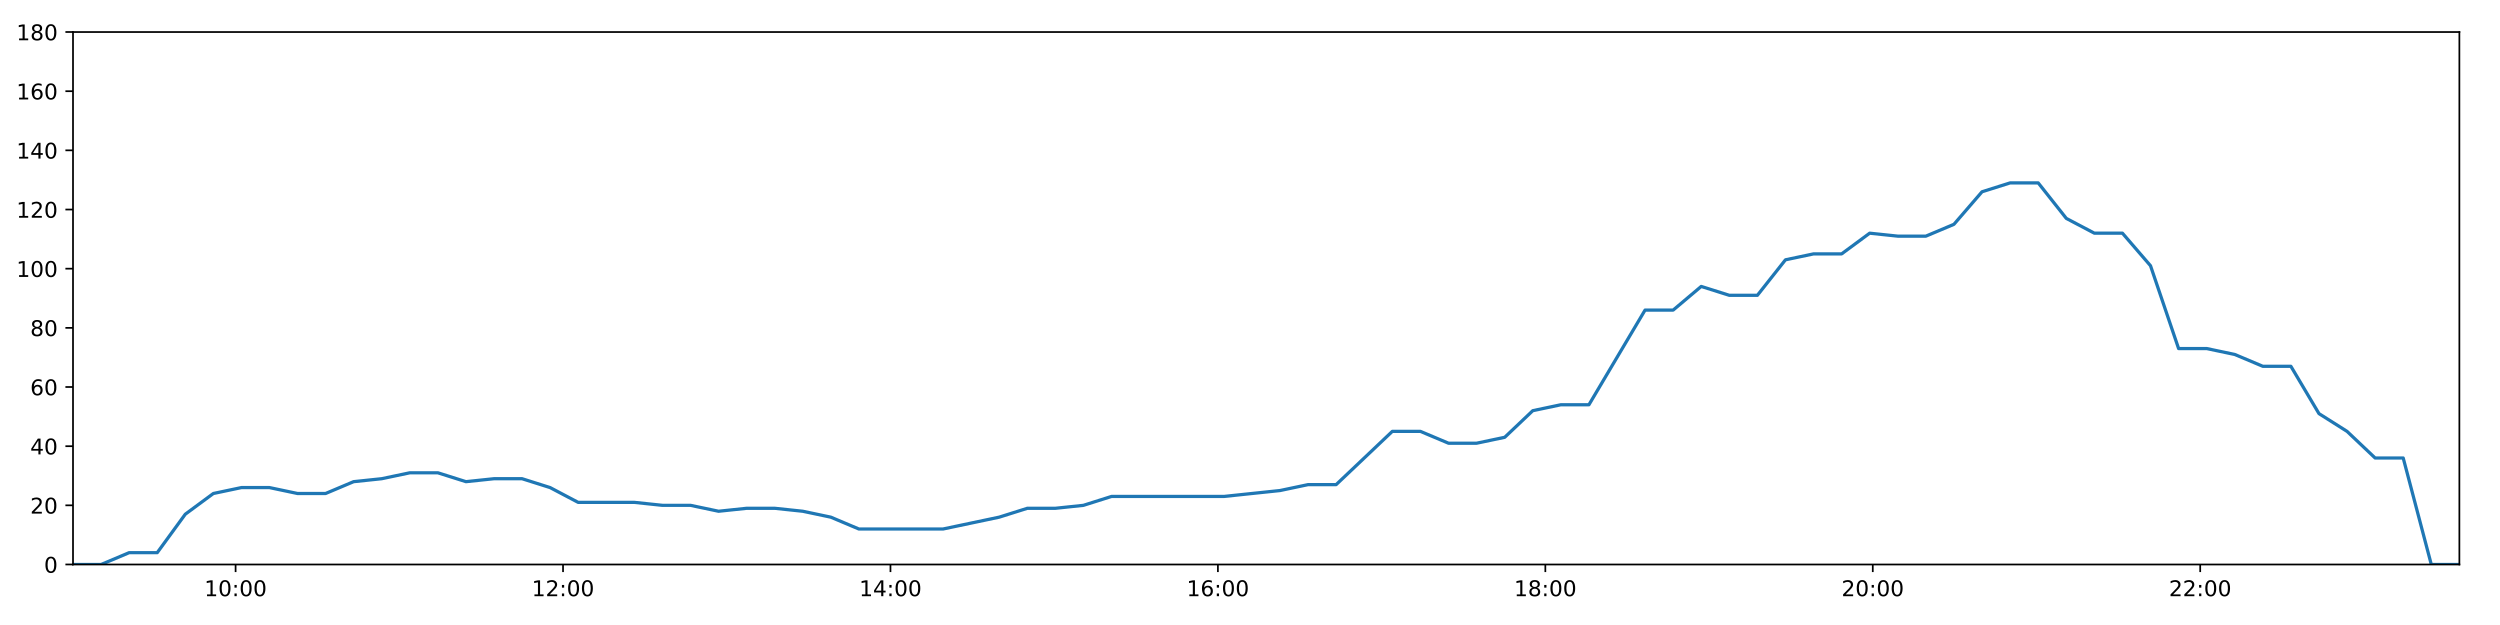
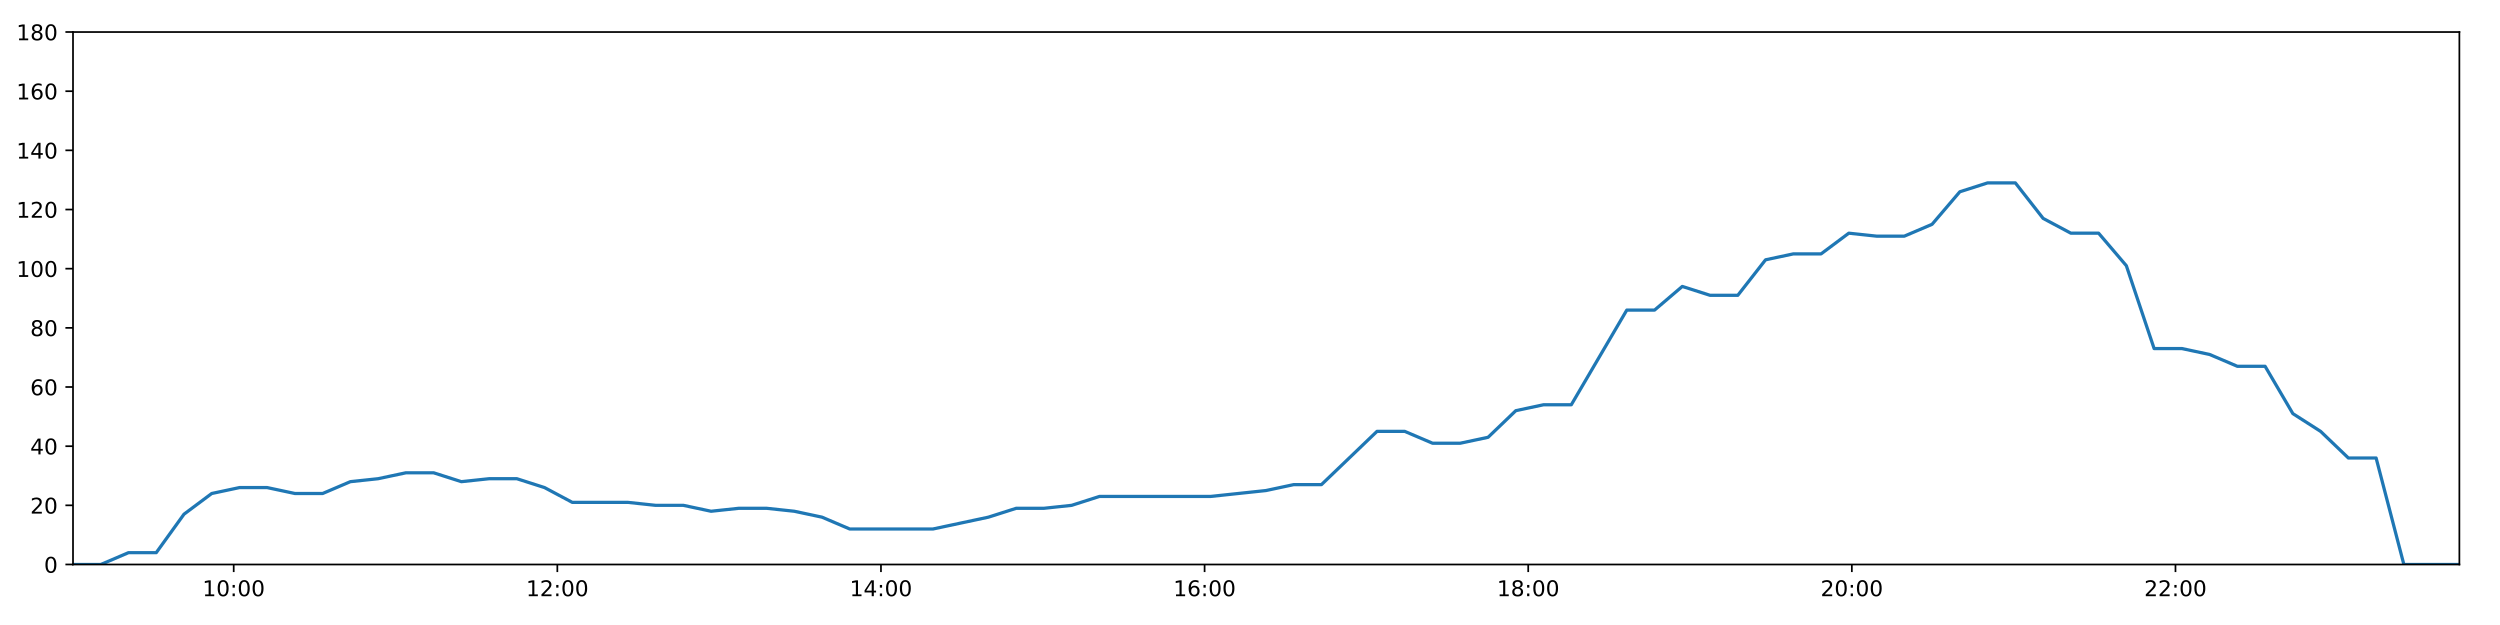
<svg xmlns="http://www.w3.org/2000/svg" xmlns:xlink="http://www.w3.org/1999/xlink" height="288pt" version="1.1" viewBox="0 0 1152 288" width="1152pt">
  <defs>
    <style type="text/css">
*{stroke-linecap:butt;stroke-linejoin:round;}
  </style>
  </defs>
  <g id="figure_1">
    <g id="patch_1">
      <path d="M 0 288  L 1152 288  L 1152 0  L 0 0  z " style="fill:#ffffff;" />
    </g>
    <g id="axes_1">
      <g id="patch_2">
        <path d="M 33.64 260.12  L 1133.28 260.12  L 1133.28 14.76  L 33.64 14.76  z " style="fill:#ffffff;" />
      </g>
      <g id="matplotlib.axis_1">
        <g id="xtick_1">
          <g id="line2d_1">
            <defs>
-               <path d="M 0 0  L 0 3.5  " id="mac67fb267c" style="stroke:#000000;stroke-width:0.8;" />
-             </defs>
-             <g>
-               <use style="stroke:#000000;stroke-width:0.8;" x="108.562" xlink:href="#mac67fb267c" y="260.12" />
+               <path d="M 0 0  L 0 3.5  " id="ma904896f2f" style="stroke:#000000;stroke-width:0.8;" />
+             </defs>
+             <g>
+               <use style="stroke:#000000;stroke-width:0.8;" x="107.691" xlink:href="#ma904896f2f" y="260.12" />
            </g>
          </g>
          <g id="text_1">
            <defs>
              <path d="M 12.406 8.297  L 28.516 8.297  L 28.516 63.922  L 10.984 60.406  L 10.984 69.391  L 28.422 72.906  L 38.281 72.906  L 38.281 8.297  L 54.391 8.297  L 54.391 0  L 12.406 0  z " id="DejaVuSans-49" />
              <path d="M 31.781 66.406  Q 24.172 66.406 20.328 58.906  Q 16.5 51.422 16.5 36.375  Q 16.5 21.391 20.328 13.891  Q 24.172 6.391 31.781 6.391  Q 39.453 6.391 43.281 13.891  Q 47.125 21.391 47.125 36.375  Q 47.125 51.422 43.281 58.906  Q 39.453 66.406 31.781 66.406  z M 31.781 74.219  Q 44.047 74.219 50.516 64.516  Q 56.984 54.828 56.984 36.375  Q 56.984 17.969 50.516 8.266  Q 44.047 -1.422 31.781 -1.422  Q 19.531 -1.422 13.062 8.266  Q 6.594 17.969 6.594 36.375  Q 6.594 54.828 13.062 64.516  Q 19.531 74.219 31.781 74.219  z " id="DejaVuSans-48" />
              <path d="M 11.719 12.406  L 22.016 12.406  L 22.016 0  L 11.719 0  z M 11.719 51.703  L 22.016 51.703  L 22.016 39.312  L 11.719 39.312  z " id="DejaVuSans-58" />
            </defs>
-             <g transform="translate(94.15237 274.7184)scale(0.1 -0.1)">
+             <g transform="translate(93.28121 274.7184)scale(0.1 -0.1)">
              <use xlink:href="#DejaVuSans-49" />
              <use x="63.623" xlink:href="#DejaVuSans-48" />
              <use x="127.246" xlink:href="#DejaVuSans-58" />
              <use x="160.938" xlink:href="#DejaVuSans-48" />
              <use x="224.561" xlink:href="#DejaVuSans-48" />
            </g>
          </g>
        </g>
        <g id="xtick_2">
          <g id="line2d_2">
            <g>
-               <use style="stroke:#000000;stroke-width:0.8;" x="259.444" xlink:href="#mac67fb267c" y="260.12" />
+               <use style="stroke:#000000;stroke-width:0.8;" x="256.819" xlink:href="#ma904896f2f" y="260.12" />
            </g>
          </g>
          <g id="text_2">
            <defs>
              <path d="M 19.188 8.297  L 53.609 8.297  L 53.609 0  L 7.328 0  L 7.328 8.297  Q 12.938 14.109 22.625 23.891  Q 32.328 33.688 34.812 36.531  Q 39.547 41.844 41.422 45.531  Q 43.312 49.219 43.312 52.781  Q 43.312 58.594 39.234 62.25  Q 35.156 65.922 28.609 65.922  Q 23.969 65.922 18.812 64.312  Q 13.672 62.703 7.812 59.422  L 7.812 69.391  Q 13.766 71.781 18.938 73  Q 24.125 74.219 28.422 74.219  Q 39.75 74.219 46.484 68.547  Q 53.219 62.891 53.219 53.422  Q 53.219 48.922 51.531 44.891  Q 49.859 40.875 45.406 35.406  Q 44.188 33.984 37.641 27.219  Q 31.109 20.453 19.188 8.297  z " id="DejaVuSans-50" />
            </defs>
-             <g transform="translate(245.0348 274.7184)scale(0.1 -0.1)">
+             <g transform="translate(242.4092 274.7184)scale(0.1 -0.1)">
              <use xlink:href="#DejaVuSans-49" />
              <use x="63.623" xlink:href="#DejaVuSans-50" />
              <use x="127.246" xlink:href="#DejaVuSans-58" />
              <use x="160.938" xlink:href="#DejaVuSans-48" />
              <use x="224.561" xlink:href="#DejaVuSans-48" />
            </g>
          </g>
        </g>
        <g id="xtick_3">
          <g id="line2d_3">
            <g>
-               <use style="stroke:#000000;stroke-width:0.8;" x="410.327" xlink:href="#mac67fb267c" y="260.12" />
+               <use style="stroke:#000000;stroke-width:0.8;" x="405.947" xlink:href="#ma904896f2f" y="260.12" />
            </g>
          </g>
          <g id="text_3">
            <defs>
              <path d="M 37.797 64.312  L 12.891 25.391  L 37.797 25.391  z M 35.203 72.906  L 47.609 72.906  L 47.609 25.391  L 58.016 25.391  L 58.016 17.188  L 47.609 17.188  L 47.609 0  L 37.797 0  L 37.797 17.188  L 4.891 17.188  L 4.891 26.703  z " id="DejaVuSans-52" />
            </defs>
-             <g transform="translate(395.9172 274.7184)scale(0.1 -0.1)">
+             <g transform="translate(391.5372 274.7184)scale(0.1 -0.1)">
              <use xlink:href="#DejaVuSans-49" />
              <use x="63.623" xlink:href="#DejaVuSans-52" />
              <use x="127.246" xlink:href="#DejaVuSans-58" />
              <use x="160.938" xlink:href="#DejaVuSans-48" />
              <use x="224.561" xlink:href="#DejaVuSans-48" />
            </g>
          </g>
        </g>
        <g id="xtick_4">
          <g id="line2d_4">
            <g>
-               <use style="stroke:#000000;stroke-width:0.8;" x="561.209" xlink:href="#mac67fb267c" y="260.12" />
+               <use style="stroke:#000000;stroke-width:0.8;" x="555.075" xlink:href="#ma904896f2f" y="260.12" />
            </g>
          </g>
          <g id="text_4">
            <defs>
              <path d="M 33.016 40.375  Q 26.375 40.375 22.484 35.828  Q 18.609 31.297 18.609 23.391  Q 18.609 15.531 22.484 10.953  Q 26.375 6.391 33.016 6.391  Q 39.656 6.391 43.531 10.953  Q 47.406 15.531 47.406 23.391  Q 47.406 31.297 43.531 35.828  Q 39.656 40.375 33.016 40.375  z M 52.594 71.297  L 52.594 62.312  Q 48.875 64.062 45.094 64.984  Q 41.312 65.922 37.594 65.922  Q 27.828 65.922 22.672 59.328  Q 17.531 52.734 16.797 39.406  Q 19.672 43.656 24.016 45.922  Q 28.375 48.188 33.594 48.188  Q 44.578 48.188 50.953 41.516  Q 57.328 34.859 57.328 23.391  Q 57.328 12.156 50.688 5.359  Q 44.047 -1.422 33.016 -1.422  Q 20.359 -1.422 13.672 8.266  Q 6.984 17.969 6.984 36.375  Q 6.984 53.656 15.188 63.938  Q 23.391 74.219 37.203 74.219  Q 40.922 74.219 44.703 73.484  Q 48.484 72.75 52.594 71.297  z " id="DejaVuSans-54" />
            </defs>
-             <g transform="translate(546.7996 274.7184)scale(0.1 -0.1)">
+             <g transform="translate(540.6652 274.7184)scale(0.1 -0.1)">
              <use xlink:href="#DejaVuSans-49" />
              <use x="63.623" xlink:href="#DejaVuSans-54" />
              <use x="127.246" xlink:href="#DejaVuSans-58" />
              <use x="160.938" xlink:href="#DejaVuSans-48" />
              <use x="224.561" xlink:href="#DejaVuSans-48" />
            </g>
          </g>
        </g>
        <g id="xtick_5">
          <g id="line2d_5">
            <g>
-               <use style="stroke:#000000;stroke-width:0.8;" x="712.091" xlink:href="#mac67fb267c" y="260.12" />
+               <use style="stroke:#000000;stroke-width:0.8;" x="704.203" xlink:href="#ma904896f2f" y="260.12" />
            </g>
          </g>
          <g id="text_5">
            <defs>
              <path d="M 31.781 34.625  Q 24.75 34.625 20.719 30.859  Q 16.703 27.094 16.703 20.516  Q 16.703 13.922 20.719 10.156  Q 24.75 6.391 31.781 6.391  Q 38.812 6.391 42.859 10.172  Q 46.922 13.969 46.922 20.516  Q 46.922 27.094 42.891 30.859  Q 38.875 34.625 31.781 34.625  z M 21.922 38.812  Q 15.578 40.375 12.031 44.719  Q 8.5 49.078 8.5 55.328  Q 8.5 64.062 14.719 69.141  Q 20.953 74.219 31.781 74.219  Q 42.672 74.219 48.875 69.141  Q 55.078 64.062 55.078 55.328  Q 55.078 49.078 51.531 44.719  Q 48 40.375 41.703 38.812  Q 48.828 37.156 52.797 32.312  Q 56.781 27.484 56.781 20.516  Q 56.781 9.906 50.312 4.234  Q 43.844 -1.422 31.781 -1.422  Q 19.734 -1.422 13.25 4.234  Q 6.781 9.906 6.781 20.516  Q 6.781 27.484 10.781 32.312  Q 14.797 37.156 21.922 38.812  z M 18.312 54.391  Q 18.312 48.734 21.844 45.562  Q 25.391 42.391 31.781 42.391  Q 38.141 42.391 41.719 45.562  Q 45.312 48.734 45.312 54.391  Q 45.312 60.062 41.719 63.234  Q 38.141 66.406 31.781 66.406  Q 25.391 66.406 21.844 63.234  Q 18.312 60.062 18.312 54.391  z " id="DejaVuSans-56" />
            </defs>
-             <g transform="translate(697.682 274.7184)scale(0.1 -0.1)">
+             <g transform="translate(689.7932 274.7184)scale(0.1 -0.1)">
              <use xlink:href="#DejaVuSans-49" />
              <use x="63.623" xlink:href="#DejaVuSans-56" />
              <use x="127.246" xlink:href="#DejaVuSans-58" />
              <use x="160.938" xlink:href="#DejaVuSans-48" />
              <use x="224.561" xlink:href="#DejaVuSans-48" />
            </g>
          </g>
        </g>
        <g id="xtick_6">
          <g id="line2d_6">
            <g>
-               <use style="stroke:#000000;stroke-width:0.8;" x="862.974" xlink:href="#mac67fb267c" y="260.12" />
+               <use style="stroke:#000000;stroke-width:0.8;" x="853.331" xlink:href="#ma904896f2f" y="260.12" />
            </g>
          </g>
          <g id="text_6">
-             <g transform="translate(848.5644 274.7184)scale(0.1 -0.1)">
+             <g transform="translate(838.9212 274.7184)scale(0.1 -0.1)">
              <use xlink:href="#DejaVuSans-50" />
              <use x="63.623" xlink:href="#DejaVuSans-48" />
              <use x="127.246" xlink:href="#DejaVuSans-58" />
              <use x="160.938" xlink:href="#DejaVuSans-48" />
              <use x="224.561" xlink:href="#DejaVuSans-48" />
            </g>
          </g>
        </g>
        <g id="xtick_7">
          <g id="line2d_7">
            <g>
-               <use style="stroke:#000000;stroke-width:0.8;" x="1013.856" xlink:href="#mac67fb267c" y="260.12" />
+               <use style="stroke:#000000;stroke-width:0.8;" x="1002.459" xlink:href="#ma904896f2f" y="260.12" />
            </g>
          </g>
          <g id="text_7">
-             <g transform="translate(999.4468 274.7184)scale(0.1 -0.1)">
+             <g transform="translate(988.0492 274.7184)scale(0.1 -0.1)">
              <use xlink:href="#DejaVuSans-50" />
              <use x="63.623" xlink:href="#DejaVuSans-50" />
              <use x="127.246" xlink:href="#DejaVuSans-58" />
              <use x="160.938" xlink:href="#DejaVuSans-48" />
              <use x="224.561" xlink:href="#DejaVuSans-48" />
            </g>
          </g>
        </g>
      </g>
      <g id="matplotlib.axis_2">
        <g id="ytick_1">
          <g id="line2d_8">
            <defs>
-               <path d="M 0 0  L -3.5 0  " id="m230983a886" style="stroke:#000000;stroke-width:0.8;" />
-             </defs>
-             <g>
-               <use style="stroke:#000000;stroke-width:0.8;" x="33.64" xlink:href="#m230983a886" y="260.12" />
+               <path d="M 0 0  L -3.5 0  " id="mda473d0515" style="stroke:#000000;stroke-width:0.8;" />
+             </defs>
+             <g>
+               <use style="stroke:#000000;stroke-width:0.8;" x="33.64" xlink:href="#mda473d0515" y="260.12" />
            </g>
          </g>
          <g id="text_8">
            <g transform="translate(20.2775 263.9192)scale(0.1 -0.1)">
              <use xlink:href="#DejaVuSans-48" />
            </g>
          </g>
        </g>
        <g id="ytick_2">
          <g id="line2d_9">
            <g>
-               <use style="stroke:#000000;stroke-width:0.8;" x="33.64" xlink:href="#m230983a886" y="232.858" />
+               <use style="stroke:#000000;stroke-width:0.8;" x="33.64" xlink:href="#mda473d0515" y="232.858" />
            </g>
          </g>
          <g id="text_9">
            <g transform="translate(13.915 236.657)scale(0.1 -0.1)">
              <use xlink:href="#DejaVuSans-50" />
              <use x="63.623" xlink:href="#DejaVuSans-48" />
            </g>
          </g>
        </g>
        <g id="ytick_3">
          <g id="line2d_10">
            <g>
-               <use style="stroke:#000000;stroke-width:0.8;" x="33.64" xlink:href="#m230983a886" y="205.596" />
+               <use style="stroke:#000000;stroke-width:0.8;" x="33.64" xlink:href="#mda473d0515" y="205.596" />
            </g>
          </g>
          <g id="text_10">
            <g transform="translate(13.915 209.3948)scale(0.1 -0.1)">
              <use xlink:href="#DejaVuSans-52" />
              <use x="63.623" xlink:href="#DejaVuSans-48" />
            </g>
          </g>
        </g>
        <g id="ytick_4">
          <g id="line2d_11">
            <g>
-               <use style="stroke:#000000;stroke-width:0.8;" x="33.64" xlink:href="#m230983a886" y="178.333" />
+               <use style="stroke:#000000;stroke-width:0.8;" x="33.64" xlink:href="#mda473d0515" y="178.333" />
            </g>
          </g>
          <g id="text_11">
            <g transform="translate(13.915 182.1326)scale(0.1 -0.1)">
              <use xlink:href="#DejaVuSans-54" />
              <use x="63.623" xlink:href="#DejaVuSans-48" />
            </g>
          </g>
        </g>
        <g id="ytick_5">
          <g id="line2d_12">
            <g>
-               <use style="stroke:#000000;stroke-width:0.8;" x="33.64" xlink:href="#m230983a886" y="151.071" />
+               <use style="stroke:#000000;stroke-width:0.8;" x="33.64" xlink:href="#mda473d0515" y="151.071" />
            </g>
          </g>
          <g id="text_12">
            <g transform="translate(13.915 154.8703)scale(0.1 -0.1)">
              <use xlink:href="#DejaVuSans-56" />
              <use x="63.623" xlink:href="#DejaVuSans-48" />
            </g>
          </g>
        </g>
        <g id="ytick_6">
          <g id="line2d_13">
            <g>
-               <use style="stroke:#000000;stroke-width:0.8;" x="33.64" xlink:href="#m230983a886" y="123.809" />
+               <use style="stroke:#000000;stroke-width:0.8;" x="33.64" xlink:href="#mda473d0515" y="123.809" />
            </g>
          </g>
          <g id="text_13">
            <g transform="translate(7.5525 127.6081)scale(0.1 -0.1)">
              <use xlink:href="#DejaVuSans-49" />
              <use x="63.623" xlink:href="#DejaVuSans-48" />
              <use x="127.246" xlink:href="#DejaVuSans-48" />
            </g>
          </g>
        </g>
        <g id="ytick_7">
          <g id="line2d_14">
            <g>
-               <use style="stroke:#000000;stroke-width:0.8;" x="33.64" xlink:href="#m230983a886" y="96.547" />
+               <use style="stroke:#000000;stroke-width:0.8;" x="33.64" xlink:href="#mda473d0515" y="96.547" />
            </g>
          </g>
          <g id="text_14">
            <g transform="translate(7.5525 100.3459)scale(0.1 -0.1)">
              <use xlink:href="#DejaVuSans-49" />
              <use x="63.623" xlink:href="#DejaVuSans-50" />
              <use x="127.246" xlink:href="#DejaVuSans-48" />
            </g>
          </g>
        </g>
        <g id="ytick_8">
          <g id="line2d_15">
            <g>
-               <use style="stroke:#000000;stroke-width:0.8;" x="33.64" xlink:href="#m230983a886" y="69.284" />
+               <use style="stroke:#000000;stroke-width:0.8;" x="33.64" xlink:href="#mda473d0515" y="69.284" />
            </g>
          </g>
          <g id="text_15">
            <g transform="translate(7.5525 73.08366)scale(0.1 -0.1)">
              <use xlink:href="#DejaVuSans-49" />
              <use x="63.623" xlink:href="#DejaVuSans-52" />
              <use x="127.246" xlink:href="#DejaVuSans-48" />
            </g>
          </g>
        </g>
        <g id="ytick_9">
          <g id="line2d_16">
            <g>
-               <use style="stroke:#000000;stroke-width:0.8;" x="33.64" xlink:href="#m230983a886" y="42.022" />
+               <use style="stroke:#000000;stroke-width:0.8;" x="33.64" xlink:href="#mda473d0515" y="42.022" />
            </g>
          </g>
          <g id="text_16">
            <g transform="translate(7.5525 45.82144)scale(0.1 -0.1)">
              <use xlink:href="#DejaVuSans-49" />
              <use x="63.623" xlink:href="#DejaVuSans-54" />
              <use x="127.246" xlink:href="#DejaVuSans-48" />
            </g>
          </g>
        </g>
        <g id="ytick_10">
          <g id="line2d_17">
            <g>
-               <use style="stroke:#000000;stroke-width:0.8;" x="33.64" xlink:href="#m230983a886" y="14.76" />
+               <use style="stroke:#000000;stroke-width:0.8;" x="33.64" xlink:href="#mda473d0515" y="14.76" />
            </g>
          </g>
          <g id="text_17">
            <g transform="translate(7.5525 18.55922)scale(0.1 -0.1)">
              <use xlink:href="#DejaVuSans-49" />
              <use x="63.623" xlink:href="#DejaVuSans-56" />
              <use x="127.246" xlink:href="#DejaVuSans-48" />
            </g>
          </g>
        </g>
      </g>
      <g id="line2d_18">
-         <path clip-path="url(#p8379628c6c)" d="M 33.64 260.12  L 46.584 260.12  L 59.517 254.668  L 72.448 254.668  L 85.381 236.947  L 98.313 227.405  L 111.242 224.679  L 124.172 224.679  L 137.101 227.405  L 150.026 227.405  L 162.948 221.953  L 175.881 220.59  L 188.836 217.864  L 201.774 217.864  L 214.708 221.953  L 227.632 220.59  L 240.57 220.59  L 253.492 224.679  L 266.418 231.495  L 279.375 231.495  L 292.33 231.495  L 305.259 232.858  L 318.187 232.858  L 331.124 235.584  L 344.059 234.221  L 356.985 234.221  L 369.908 235.584  L 382.837 238.31  L 395.769 243.763  L 408.695 243.763  L 421.627 243.763  L 434.554 243.763  L 447.493 241.036  L 460.422 238.31  L 473.383 234.221  L 486.311 234.221  L 499.239 232.858  L 512.176 228.768  L 525.105 228.768  L 538.06 228.768  L 550.99 228.768  L 563.938 228.768  L 576.876 227.405  L 589.824 226.042  L 602.76 223.316  L 615.691 223.316  L 628.641 211.048  L 641.582 198.78  L 654.528 198.78  L 667.475 204.232  L 680.421 204.232  L 693.377 201.506  L 706.308 189.238  L 719.246 186.512  L 732.176 186.512  L 745.108 164.702  L 758.042 142.892  L 770.987 142.892  L 783.924 131.988  L 796.868 136.077  L 809.804 136.077  L 822.741 119.72  L 835.68 116.993  L 848.615 116.993  L 861.549 107.452  L 874.502 108.815  L 887.444 108.815  L 900.376 103.362  L 913.316 88.368  L 926.264 84.279  L 939.209 84.279  L 952.152 100.636  L 965.087 107.452  L 978.019 107.452  L 990.953 122.446  L 1003.897 160.613  L 1016.832 160.613  L 1029.772 163.339  L 1042.709 168.792  L 1055.643 168.792  L 1068.584 190.601  L 1081.521 198.78  L 1094.463 211.048  L 1107.397 211.048  L 1120.338 260.12  L 1133.28 260.12  " style="fill:none;stroke:#1f77b4;stroke-linecap:square;stroke-width:1.5;" />
+         <path clip-path="url(#pe9561f3f0e)" d="M 33.64 260.12  L 46.433 260.12  L 59.216 254.668  L 71.997 254.668  L 84.779 236.947  L 97.561 227.405  L 110.34 224.679  L 123.12 224.679  L 135.898 227.405  L 148.673 227.405  L 161.445 221.953  L 174.228 220.59  L 187.031 217.864  L 199.819 217.864  L 212.602 221.953  L 225.377 220.59  L 238.164 220.59  L 250.935 224.679  L 263.711 231.495  L 276.517 231.495  L 289.322 231.495  L 302.101 232.858  L 314.878 232.858  L 327.665 235.584  L 340.449 234.221  L 353.225 234.221  L 365.998 235.584  L 378.776 238.31  L 391.558 243.763  L 404.334 243.763  L 417.115 243.763  L 429.893 243.763  L 442.681 241.036  L 455.46 238.31  L 468.27 234.221  L 481.047 234.221  L 493.825 232.858  L 506.612 228.768  L 519.391 228.768  L 532.194 228.768  L 544.975 228.768  L 557.772 228.768  L 570.56 227.405  L 583.357 226.042  L 596.142 223.316  L 608.923 223.316  L 621.723 211.048  L 634.513 198.78  L 647.308 198.78  L 660.105 204.232  L 672.9 204.232  L 685.706 201.506  L 698.487 189.238  L 711.274 186.512  L 724.054 186.512  L 736.835 164.702  L 749.619 142.892  L 762.413 142.892  L 775.2 131.988  L 787.993 136.077  L 800.779 136.077  L 813.566 119.72  L 826.354 116.993  L 839.139 116.993  L 851.923 107.452  L 864.724 108.815  L 877.516 108.815  L 890.298 103.362  L 903.087 88.368  L 915.885 84.279  L 928.68 84.279  L 941.472 100.636  L 954.256 107.452  L 967.039 107.452  L 979.822 122.446  L 992.615 160.613  L 1005.399 160.613  L 1018.189 163.339  L 1030.976 168.792  L 1043.76 168.792  L 1056.55 190.601  L 1069.336 198.78  L 1082.128 211.048  L 1094.912 211.048  L 1107.702 260.12  L 1120.494 260.12  L 1133.28 260.12  " style="fill:none;stroke:#1f77b4;stroke-linecap:square;stroke-width:1.5;" />
      </g>
      <g id="patch_3">
        <path d="M 33.64 260.12  L 33.64 14.76  " style="fill:none;stroke:#000000;stroke-linecap:square;stroke-linejoin:miter;stroke-width:0.8;" />
      </g>
      <g id="patch_4">
        <path d="M 1133.28 260.12  L 1133.28 14.76  " style="fill:none;stroke:#000000;stroke-linecap:square;stroke-linejoin:miter;stroke-width:0.8;" />
      </g>
      <g id="patch_5">
        <path d="M 33.64 260.12  L 1133.28 260.12  " style="fill:none;stroke:#000000;stroke-linecap:square;stroke-linejoin:miter;stroke-width:0.8;" />
      </g>
      <g id="patch_6">
        <path d="M 33.64 14.76  L 1133.28 14.76  " style="fill:none;stroke:#000000;stroke-linecap:square;stroke-linejoin:miter;stroke-width:0.8;" />
      </g>
    </g>
  </g>
  <defs>
-     <clipPath id="p8379628c6c">
+     <clipPath id="pe9561f3f0e">
      <rect height="245.36" width="1099.64" x="33.64" y="14.76" />
    </clipPath>
  </defs>
</svg>
